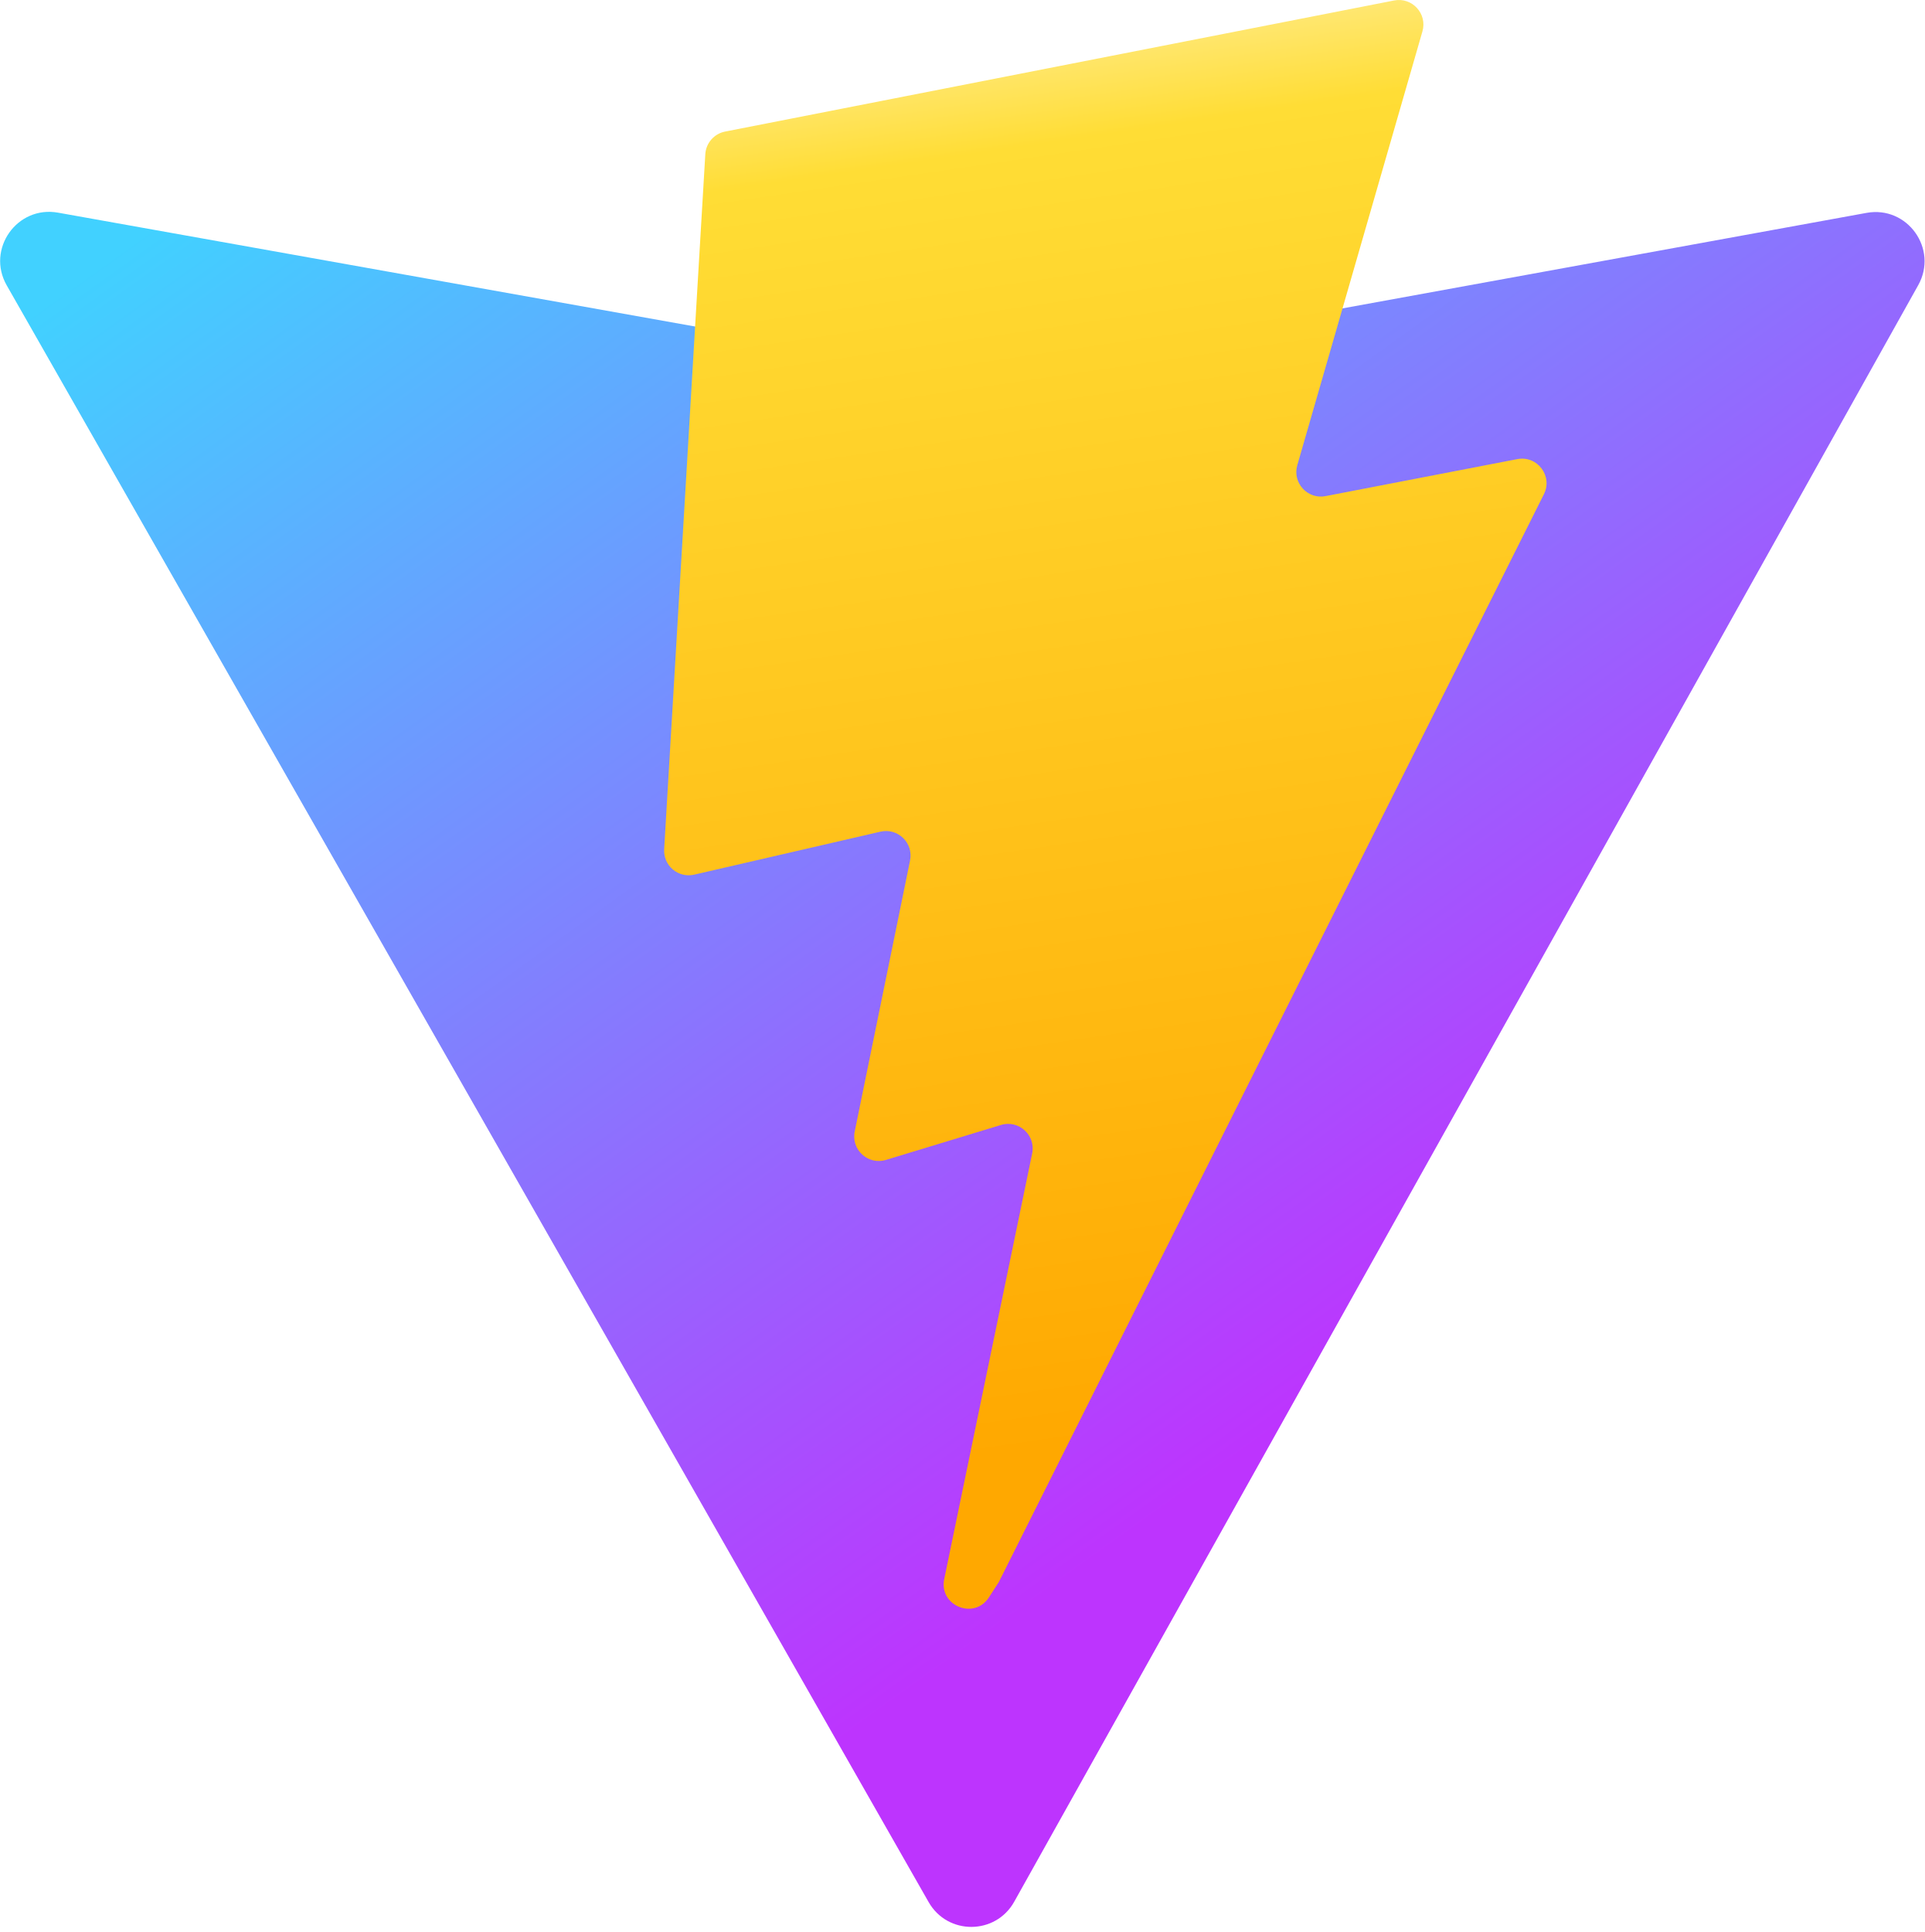
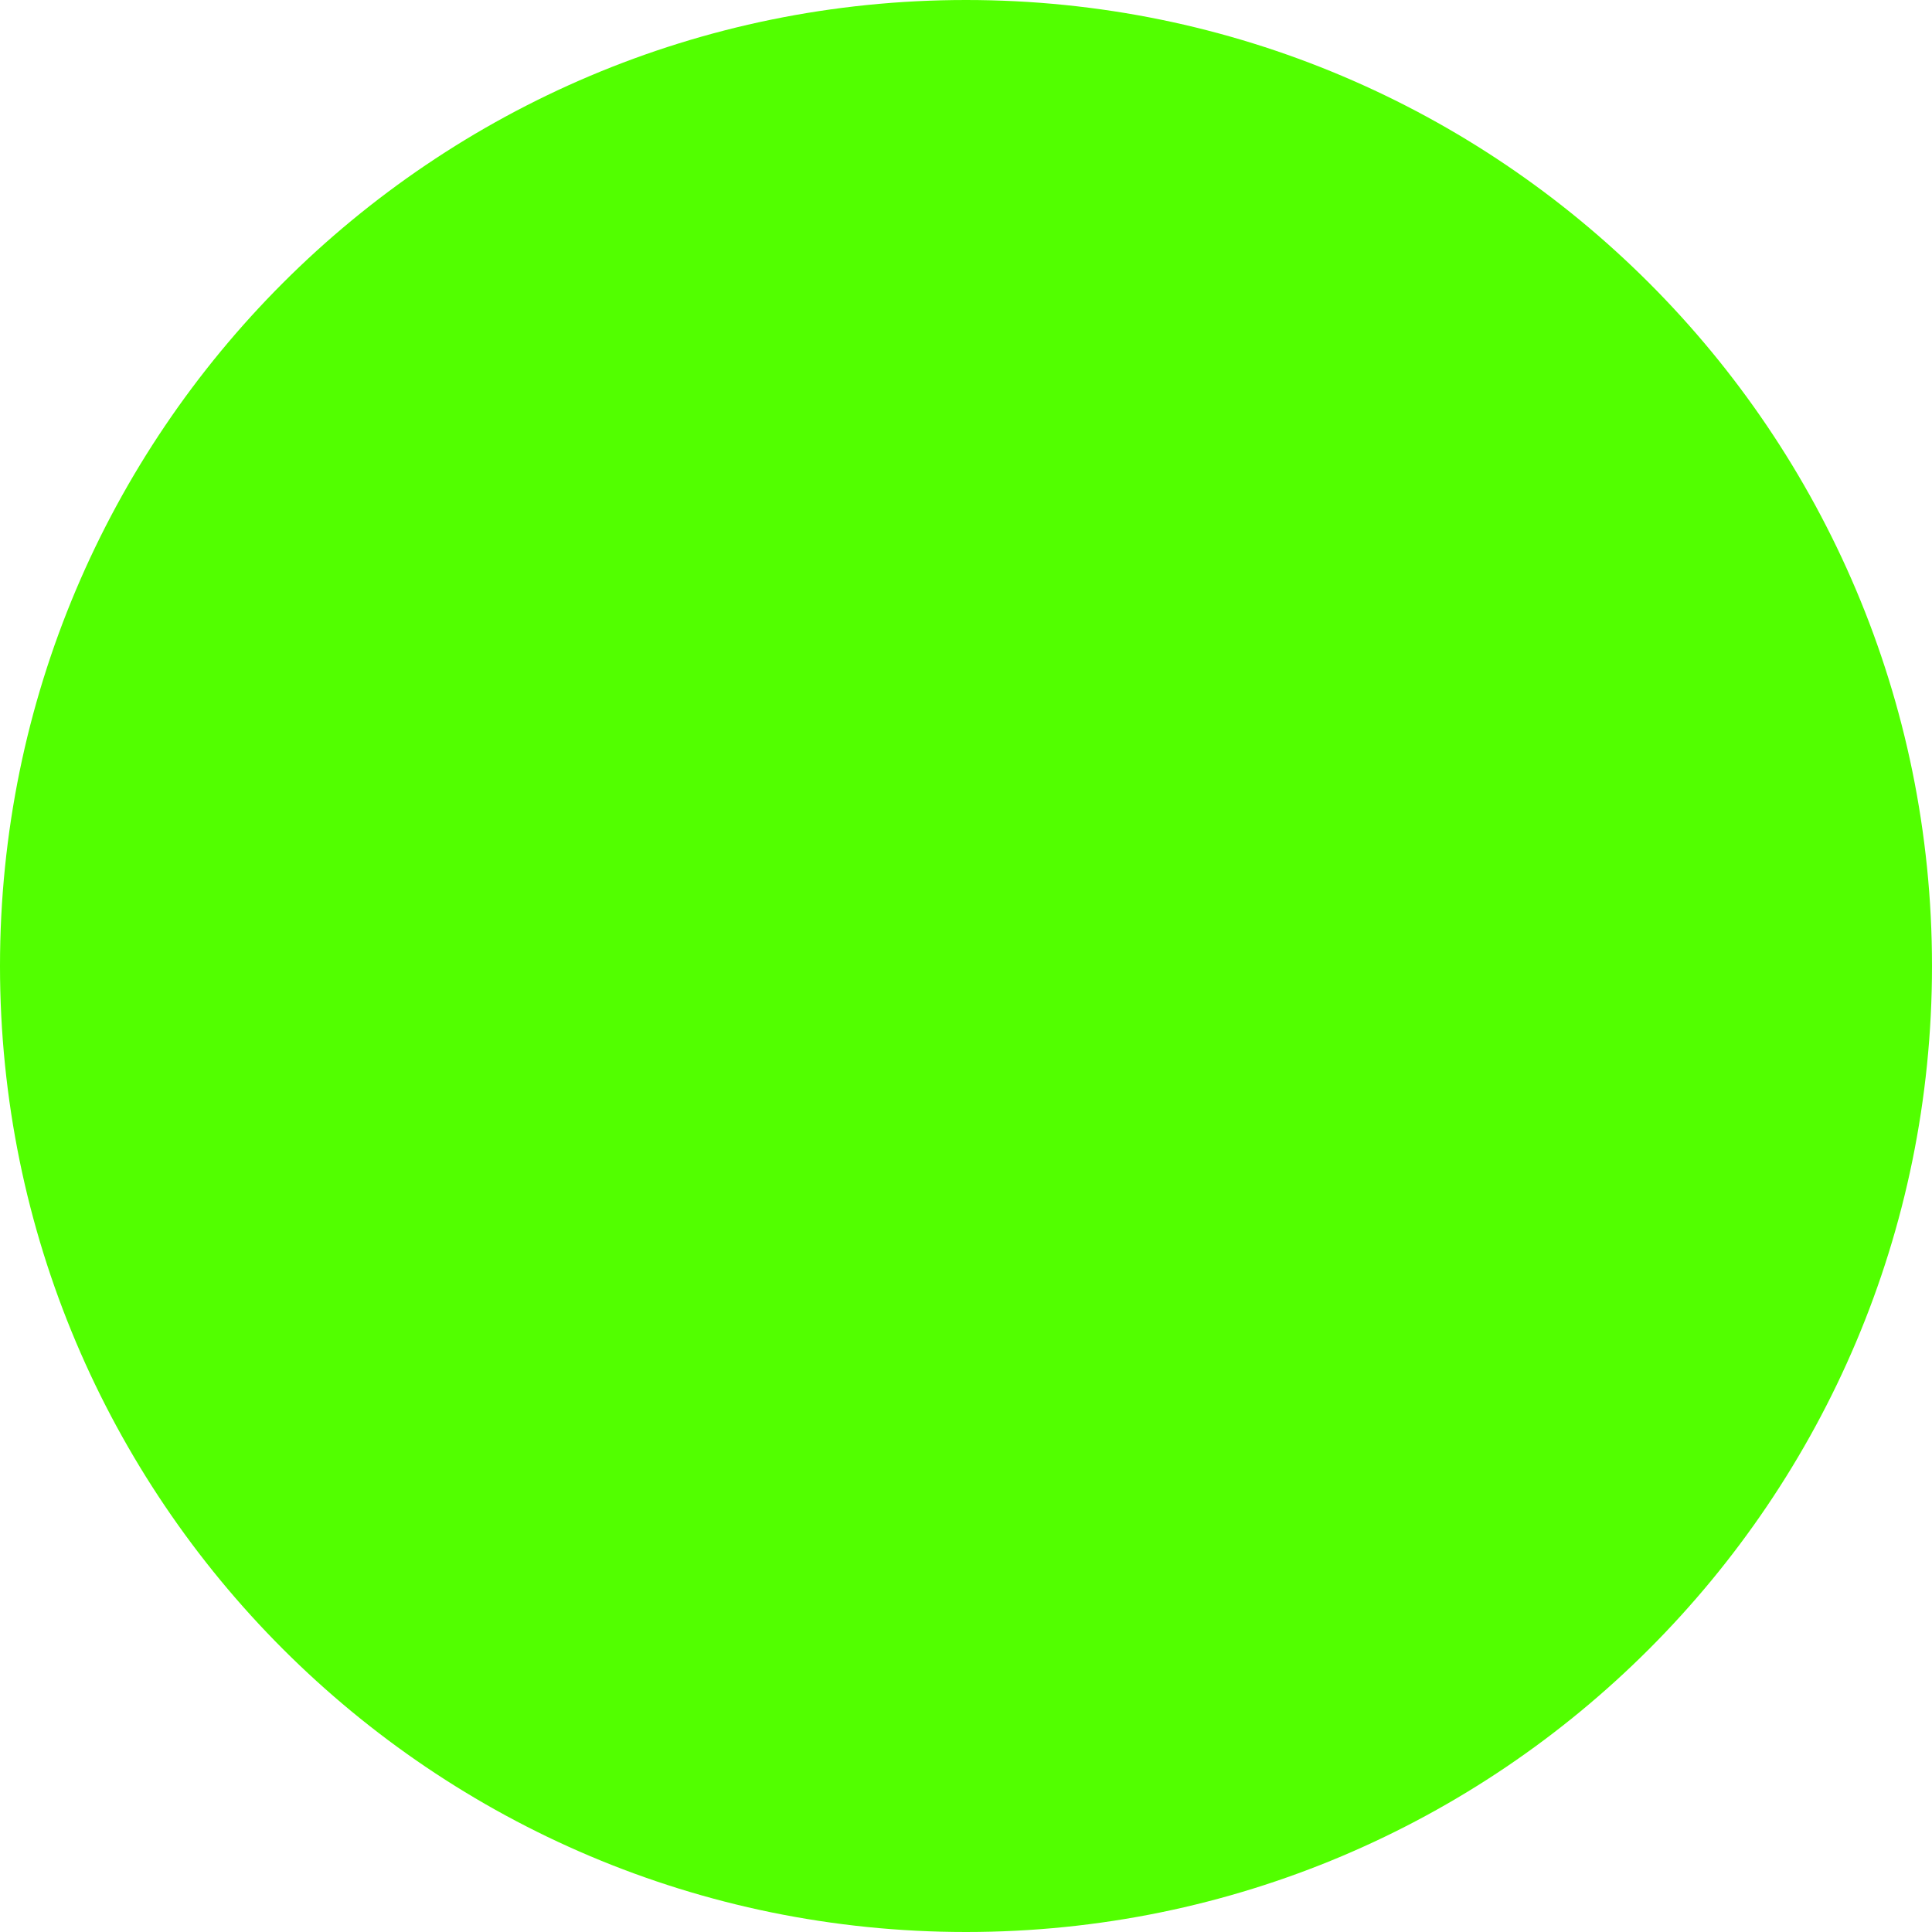
- <svg xmlns="http://www.w3.org/2000/svg" aria-hidden="true" role="img" class="iconify iconify--logos" width="31.88" height="32" preserveAspectRatio="xMidYMid meet" viewBox="0 0 256 257">
-   <defs>
-     <linearGradient id="IconifyId1813088fe1fbc01fb466" x1="-.828%" x2="57.636%" y1="7.652%" y2="78.411%">
-       <stop offset="0%" stop-color="#41D1FF" />
-       <stop offset="100%" stop-color="#BD34FE" />
-     </linearGradient>
-     <linearGradient id="IconifyId1813088fe1fbc01fb467" x1="43.376%" x2="50.316%" y1="2.242%" y2="89.03%">
-       <stop offset="0%" stop-color="#FFEA83" />
-       <stop offset="8.333%" stop-color="#FFDD35" />
-       <stop offset="100%" stop-color="#FFA800" />
-     </linearGradient>
-   </defs>
-   <path fill="url(#IconifyId1813088fe1fbc01fb466)" d="M255.153 37.938L134.897 252.976c-2.483 4.44-8.862 4.466-11.382.048L.875 37.958c-2.746-4.814 1.371-10.646 6.827-9.67l120.385 21.517a6.537 6.537 0 0 0 2.322-.004l117.867-21.483c5.438-.991 9.574 4.796 6.877 9.62Z" />
-   <path fill="url(#IconifyId1813088fe1fbc01fb467)" d="M185.432.063L96.44 17.501a3.268 3.268 0 0 0-2.634 3.014l-5.474 92.456a3.268 3.268 0 0 0 3.997 3.378l24.777-5.718c2.318-.535 4.413 1.507 3.936 3.838l-7.361 36.047c-.495 2.426 1.782 4.5 4.151 3.78l15.304-4.649c2.372-.72 4.652 1.36 4.15 3.788l-11.698 56.621c-.732 3.542 3.979 5.473 5.943 2.437l1.313-2.028l72.516-144.72c1.215-2.423-.88-5.186-3.54-4.672l-25.505 4.922c-2.396.462-4.435-1.77-3.759-4.114l16.646-57.705c.677-2.35-1.37-4.583-3.769-4.113Z" />
+ <svg xmlns="http://www.w3.org/2000/svg" width="848" height="848" viewBox="0 0 848 848" fill="none">
+   <circle cx="424" cy="424" r="424" fill="#52FF00" />
</svg>
